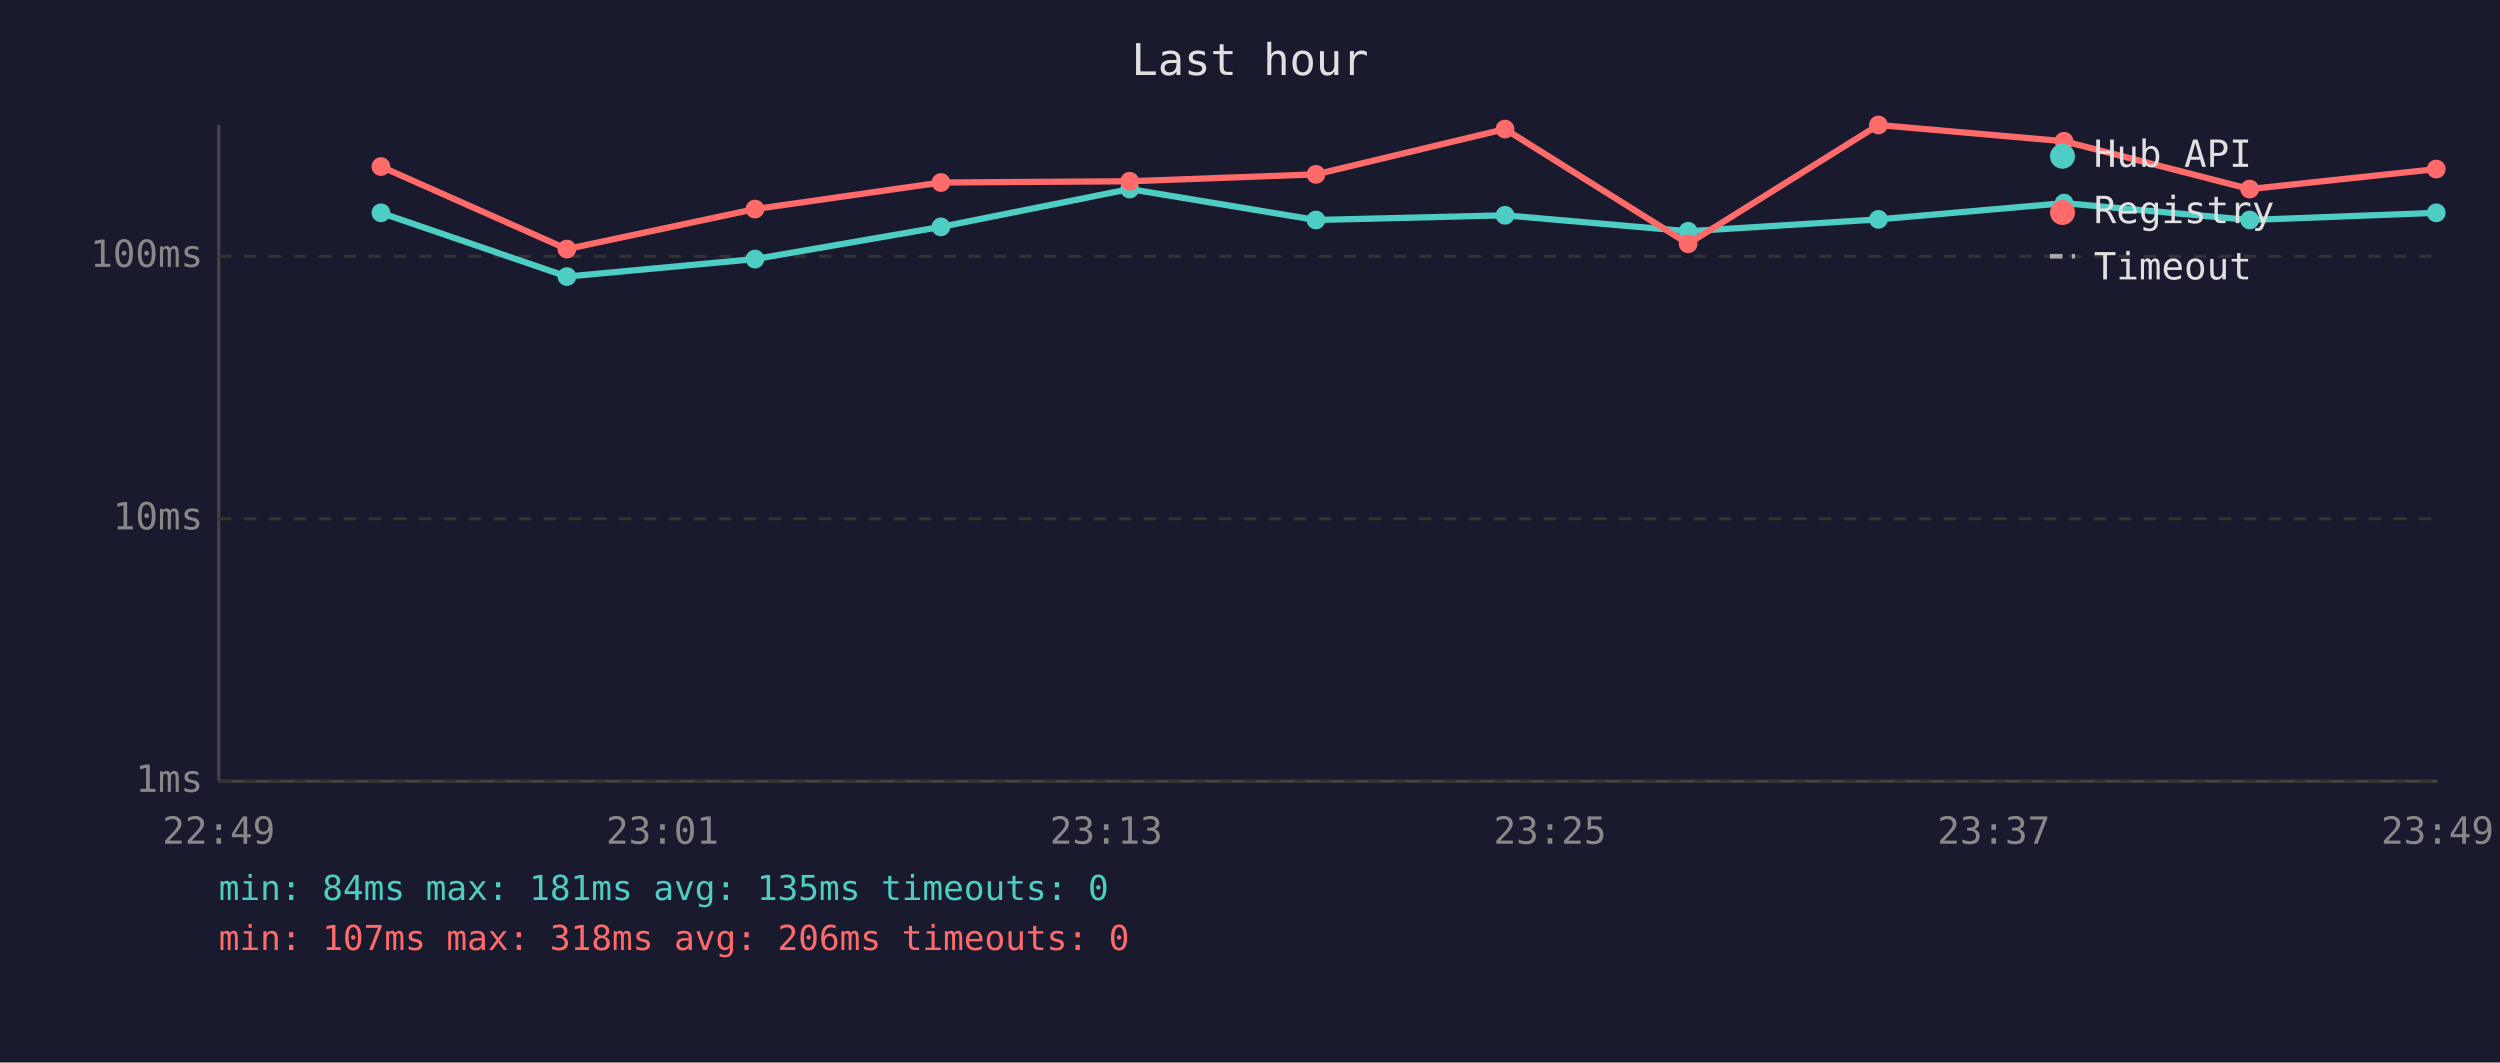
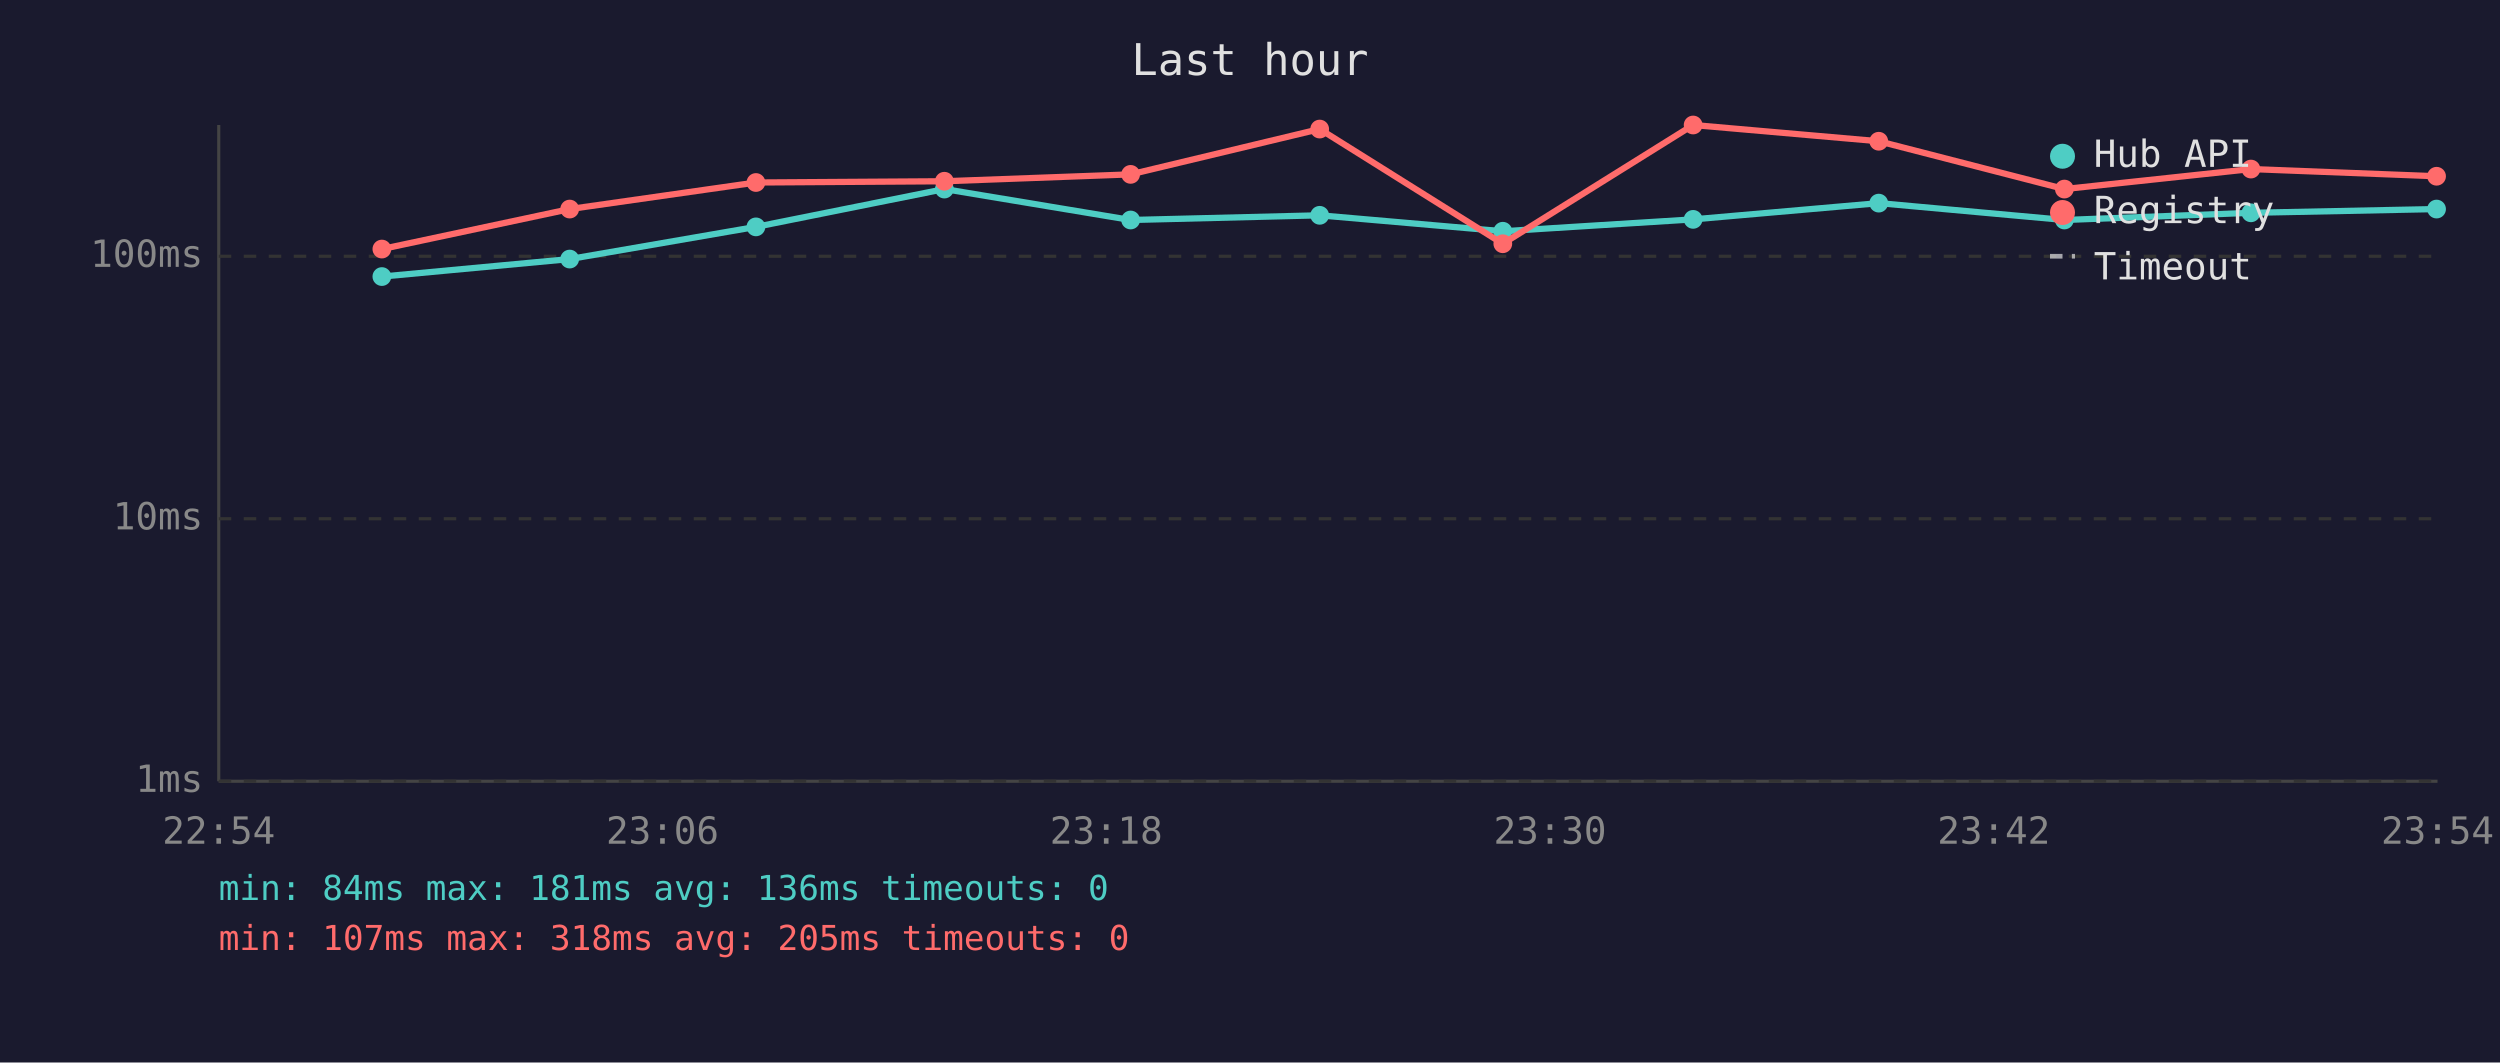
<svg xmlns="http://www.w3.org/2000/svg" viewBox="0 0 800 340" font-family="monospace" font-size="12">
  <rect width="800" height="340" fill="#1a1a2e" />
  <text x="400" y="24" fill="#e0e0e0" font-size="14" text-anchor="middle">Last hour</text>
  <line x1="70" y1="40" x2="70" y2="250" stroke="#444" stroke-width="1" />
  <line x1="70" y1="250" x2="780" y2="250" stroke="#444" stroke-width="1" />
  <line x1="70" y1="250" x2="780" y2="250" stroke="#333" stroke-width="1" stroke-dasharray="4" />
  <text x="65" y="250" fill="#888" text-anchor="end" dominant-baseline="middle">1ms</text>
  <line x1="70" y1="166" x2="780" y2="166" stroke="#333" stroke-width="1" stroke-dasharray="4" />
  <text x="65" y="166" fill="#888" text-anchor="end" dominant-baseline="middle">10ms</text>
  <line x1="70" y1="82" x2="780" y2="82" stroke="#333" stroke-width="1" stroke-dasharray="4" />
  <text x="65" y="82" fill="#888" text-anchor="end" dominant-baseline="middle">100ms</text>
-   <text x="70" y="270" fill="#888" text-anchor="middle">22:49</text>
-   <text x="212" y="270" fill="#888" text-anchor="middle">23:01</text>
-   <text x="354" y="270" fill="#888" text-anchor="middle">23:13</text>
-   <text x="496" y="270" fill="#888" text-anchor="middle">23:25</text>
-   <text x="638" y="270" fill="#888" text-anchor="middle">23:37</text>
-   <text x="780" y="270" fill="#888" text-anchor="middle">23:49</text>
-   <polyline points="121.9,68.1 181.4,88.5 241.6,82.9 301.1,72.6 361.5,60.5 421.1,70.4 481.6,68.9 540.2,74.0 601.1,70.2 660.5,65.0 719.9,70.4 779.6,68.1" fill="none" stroke="#4ecdc4" stroke-width="2" opacity="1" />
-   <circle cx="121.9" cy="68.1" r="3" fill="#4ecdc4" />
-   <circle cx="181.4" cy="88.5" r="3" fill="#4ecdc4" />
-   <circle cx="241.6" cy="82.9" r="3" fill="#4ecdc4" />
-   <circle cx="301.1" cy="72.6" r="3" fill="#4ecdc4" />
-   <circle cx="361.5" cy="60.5" r="3" fill="#4ecdc4" />
-   <circle cx="421.1" cy="70.4" r="3" fill="#4ecdc4" />
-   <circle cx="481.6" cy="68.9" r="3" fill="#4ecdc4" />
-   <circle cx="540.2" cy="74.0" r="3" fill="#4ecdc4" />
-   <circle cx="601.1" cy="70.2" r="3" fill="#4ecdc4" />
-   <circle cx="660.5" cy="65.0" r="3" fill="#4ecdc4" />
-   <circle cx="719.9" cy="70.4" r="3" fill="#4ecdc4" />
-   <circle cx="779.6" cy="68.1" r="3" fill="#4ecdc4" />
-   <polyline points="121.9,53.3 181.4,79.7 241.6,66.9 301.1,58.4 361.5,58.0 421.1,55.8 481.6,41.3 540.2,78.0 601.1,40.0 660.5,45.2 719.9,60.5 779.6,54.1" fill="none" stroke="#ff6b6b" stroke-width="2" opacity="1" />
-   <circle cx="121.9" cy="53.3" r="3" fill="#ff6b6b" />
-   <circle cx="181.4" cy="79.7" r="3" fill="#ff6b6b" />
-   <circle cx="241.6" cy="66.9" r="3" fill="#ff6b6b" />
-   <circle cx="301.1" cy="58.4" r="3" fill="#ff6b6b" />
-   <circle cx="361.5" cy="58.0" r="3" fill="#ff6b6b" />
-   <circle cx="421.1" cy="55.8" r="3" fill="#ff6b6b" />
-   <circle cx="481.6" cy="41.3" r="3" fill="#ff6b6b" />
-   <circle cx="540.2" cy="78.0" r="3" fill="#ff6b6b" />
-   <circle cx="601.1" cy="40.0" r="3" fill="#ff6b6b" />
-   <circle cx="660.5" cy="45.2" r="3" fill="#ff6b6b" />
-   <circle cx="719.9" cy="60.5" r="3" fill="#ff6b6b" />
-   <circle cx="779.6" cy="54.1" r="3" fill="#ff6b6b" />
+   <text x="70" y="270" fill="#888" text-anchor="middle">22:54</text>
+   <text x="212" y="270" fill="#888" text-anchor="middle">23:06</text>
+   <text x="354" y="270" fill="#888" text-anchor="middle">23:18</text>
+   <text x="496" y="270" fill="#888" text-anchor="middle">23:30</text>
+   <text x="638" y="270" fill="#888" text-anchor="middle">23:42</text>
+   <text x="780" y="270" fill="#888" text-anchor="middle">23:54</text>
+   <polyline points="122.2,88.5 182.3,82.9 241.9,72.6 302.2,60.5 361.8,70.4 422.3,68.9 480.9,74.0 541.8,70.2 601.2,65.0 660.6,70.4 720.3,68.1 779.7,66.9" fill="none" stroke="#4ecdc4" stroke-width="2" opacity="1" />
+   <circle cx="122.2" cy="88.5" r="3" fill="#4ecdc4" />
+   <circle cx="182.3" cy="82.9" r="3" fill="#4ecdc4" />
+   <circle cx="241.9" cy="72.6" r="3" fill="#4ecdc4" />
+   <circle cx="302.2" cy="60.5" r="3" fill="#4ecdc4" />
+   <circle cx="361.8" cy="70.4" r="3" fill="#4ecdc4" />
+   <circle cx="422.3" cy="68.9" r="3" fill="#4ecdc4" />
+   <circle cx="480.9" cy="74.0" r="3" fill="#4ecdc4" />
+   <circle cx="541.8" cy="70.2" r="3" fill="#4ecdc4" />
+   <circle cx="601.2" cy="65.0" r="3" fill="#4ecdc4" />
+   <circle cx="660.6" cy="70.4" r="3" fill="#4ecdc4" />
+   <circle cx="720.3" cy="68.1" r="3" fill="#4ecdc4" />
+   <circle cx="779.7" cy="66.9" r="3" fill="#4ecdc4" />
+   <polyline points="122.2,79.7 182.3,66.9 241.9,58.4 302.2,58.0 361.8,55.8 422.3,41.3 480.9,78.0 541.8,40.0 601.2,45.2 660.6,60.5 720.3,54.1 779.7,56.4" fill="none" stroke="#ff6b6b" stroke-width="2" opacity="1" />
+   <circle cx="122.2" cy="79.7" r="3" fill="#ff6b6b" />
+   <circle cx="182.3" cy="66.9" r="3" fill="#ff6b6b" />
+   <circle cx="241.9" cy="58.4" r="3" fill="#ff6b6b" />
+   <circle cx="302.2" cy="58.0" r="3" fill="#ff6b6b" />
+   <circle cx="361.8" cy="55.8" r="3" fill="#ff6b6b" />
+   <circle cx="422.3" cy="41.3" r="3" fill="#ff6b6b" />
+   <circle cx="480.9" cy="78.0" r="3" fill="#ff6b6b" />
+   <circle cx="541.8" cy="40.0" r="3" fill="#ff6b6b" />
+   <circle cx="601.2" cy="45.2" r="3" fill="#ff6b6b" />
+   <circle cx="660.6" cy="60.5" r="3" fill="#ff6b6b" />
+   <circle cx="720.3" cy="54.1" r="3" fill="#ff6b6b" />
+   <circle cx="779.7" cy="56.4" r="3" fill="#ff6b6b" />
  <circle cx="660" cy="50" r="4" fill="#4ecdc4" />
  <text x="670" y="50" fill="#e0e0e0" dominant-baseline="middle">Hub API</text>
  <circle cx="660" cy="68" r="4" fill="#ff6b6b" />
  <text x="670" y="68" fill="#e0e0e0" dominant-baseline="middle">Registry</text>
  <line x1="656" y1="82" x2="664" y2="82" stroke="#e0e0e0" stroke-width="1.5" stroke-dasharray="4,3" opacity="0.7" />
  <text x="670" y="86" fill="#e0e0e0" dominant-baseline="middle">Timeout</text>
-   <text x="70" y="288" fill="#4ecdc4" font-size="11">min: 84ms  max: 181ms  avg: 135ms  timeouts: 0</text>
-   <text x="70" y="304" fill="#ff6b6b" font-size="11">min: 107ms  max: 318ms  avg: 206ms  timeouts: 0</text>
+   <text x="70" y="288" fill="#4ecdc4" font-size="11">min: 84ms  max: 181ms  avg: 136ms  timeouts: 0</text>
+   <text x="70" y="304" fill="#ff6b6b" font-size="11">min: 107ms  max: 318ms  avg: 205ms  timeouts: 0</text>
</svg>
